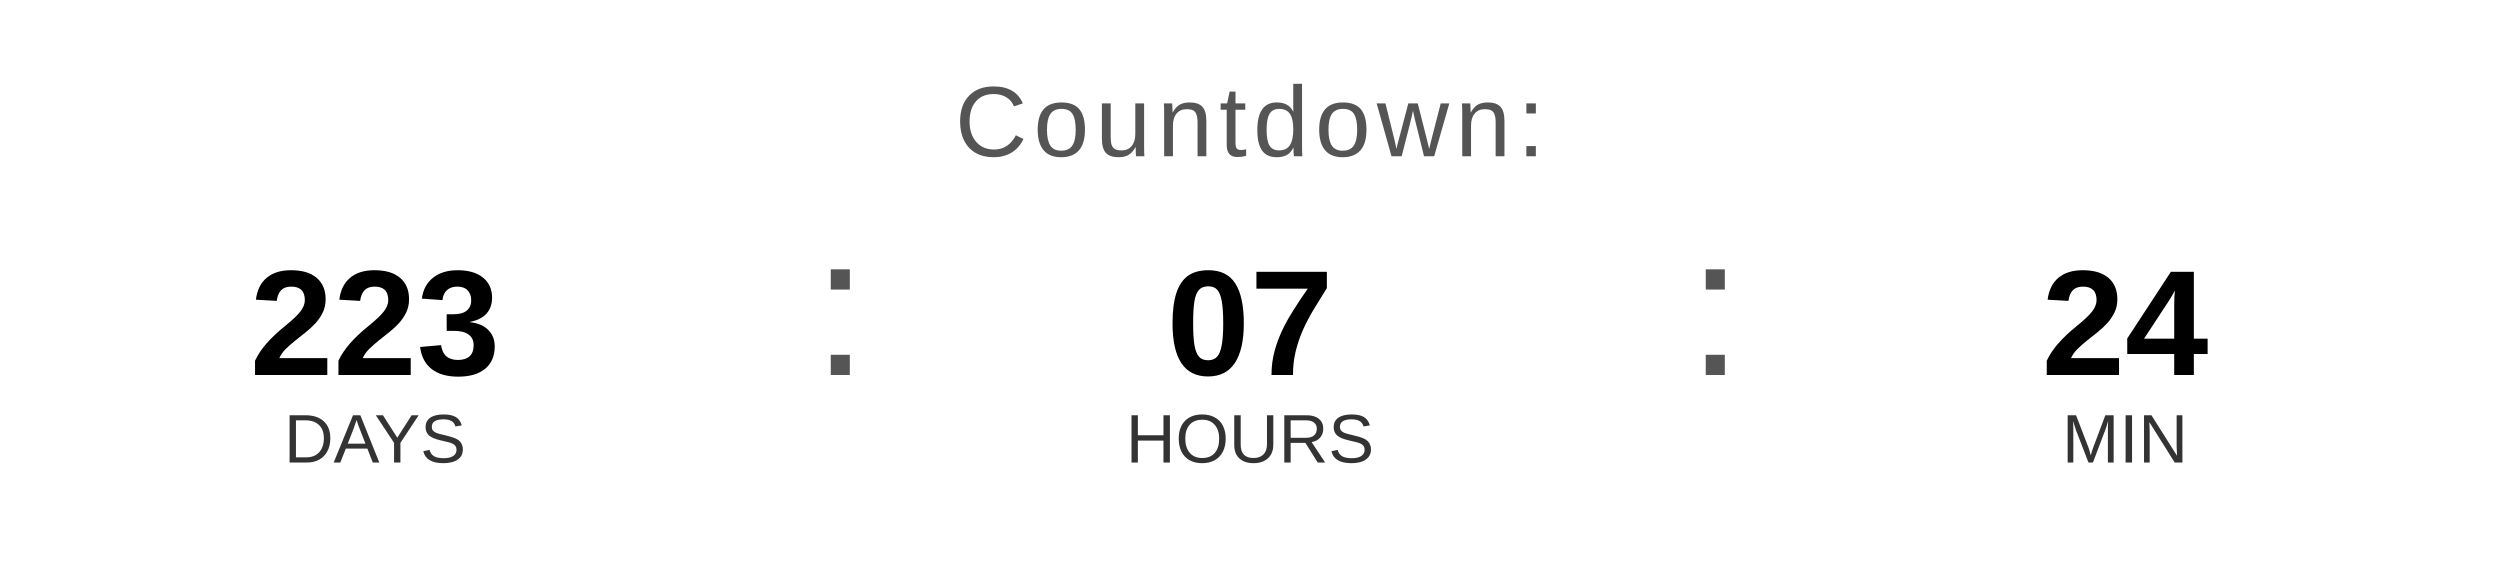
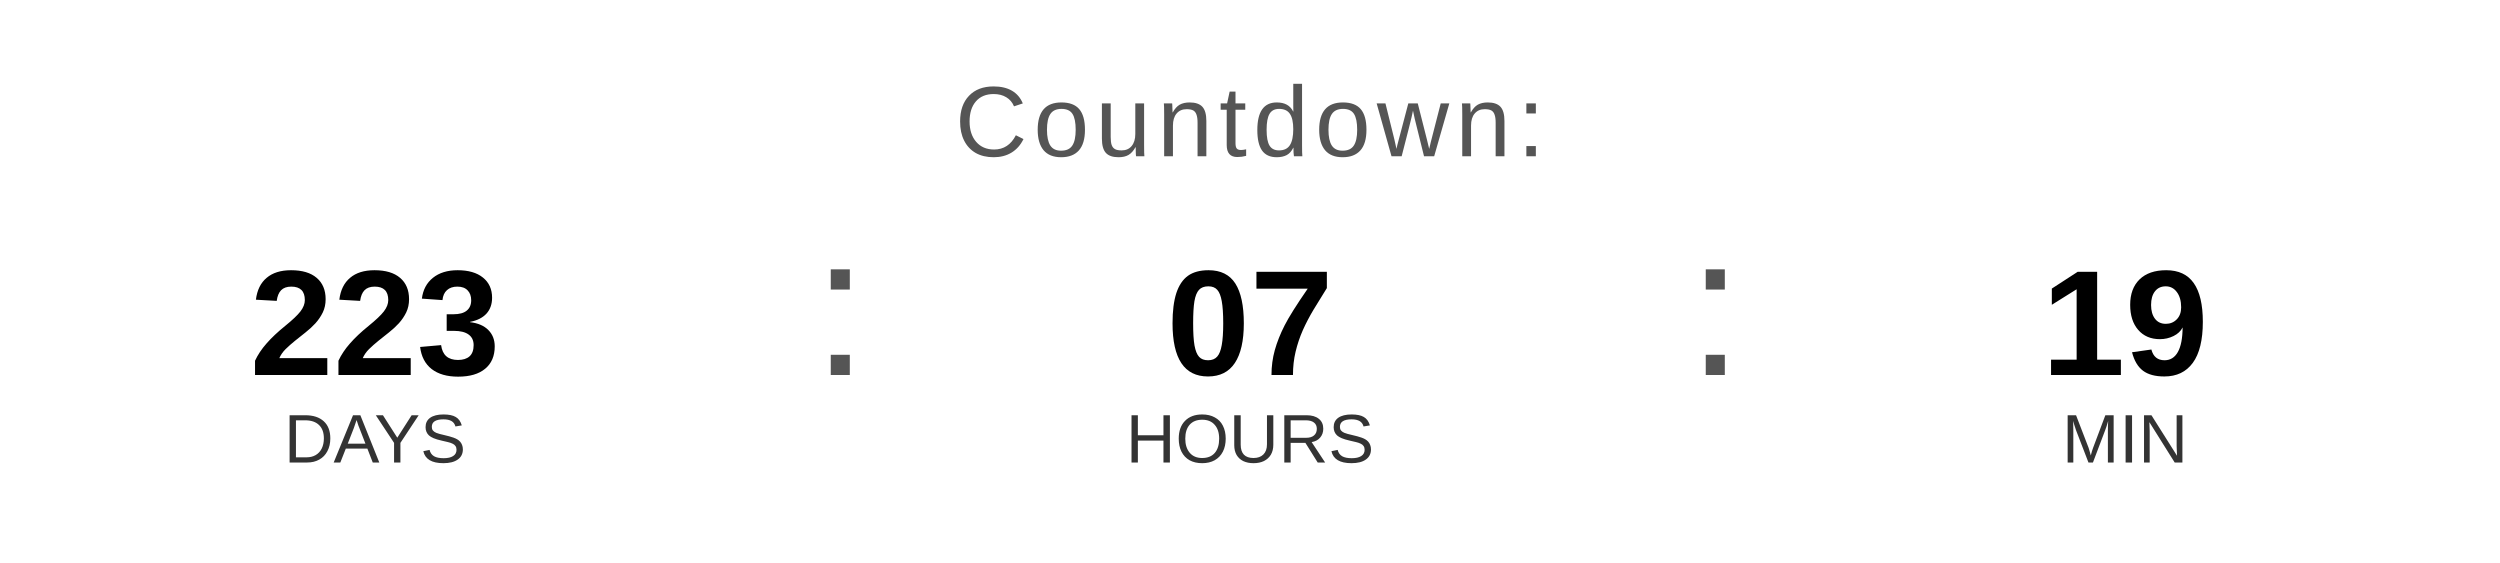
<svg xmlns="http://www.w3.org/2000/svg" width="400" height="90" viewBox="0 0 400 90">
  <text x="200" y="25" font-family="Arial, Helvetica, sans-serif" font-size="16" fill="#555555" text-anchor="middle" letter-spacing="1">
    Countdown:
  </text>
  <text x="60" y="60" font-family="Arial, Helvetica, sans-serif" font-size="24" font-weight="bold" fill="#000000" text-anchor="middle">223</text>
  <text x="60" y="74" font-family="Arial, Helvetica, sans-serif" font-size="11" fill="#333333" text-anchor="middle">DAYS</text>
  <text x="130" y="60" font-family="Arial, sans-serif" font-size="32" fill="#555555">:</text>
  <text x="200" y="60" font-family="Arial, Helvetica, sans-serif" font-size="24" font-weight="bold" fill="#000000" text-anchor="middle">07</text>
  <text x="200" y="74" font-family="Arial, Helvetica, sans-serif" font-size="11" fill="#333333" text-anchor="middle">HOURS</text>
  <text x="270" y="60" font-family="Arial, sans-serif" font-size="32" fill="#555555">:</text>
-   <text x="340" y="60" font-family="Arial, Helvetica, sans-serif" font-size="24" font-weight="bold" fill="#000000" text-anchor="middle">24</text>
+   <text x="340" y="60" font-family="Arial, Helvetica, sans-serif" font-size="24" font-weight="bold" fill="#000000" text-anchor="middle">19</text>
  <text x="340" y="74" font-family="Arial, Helvetica, sans-serif" font-size="11" fill="#333333" text-anchor="middle">MIN</text>
</svg>
